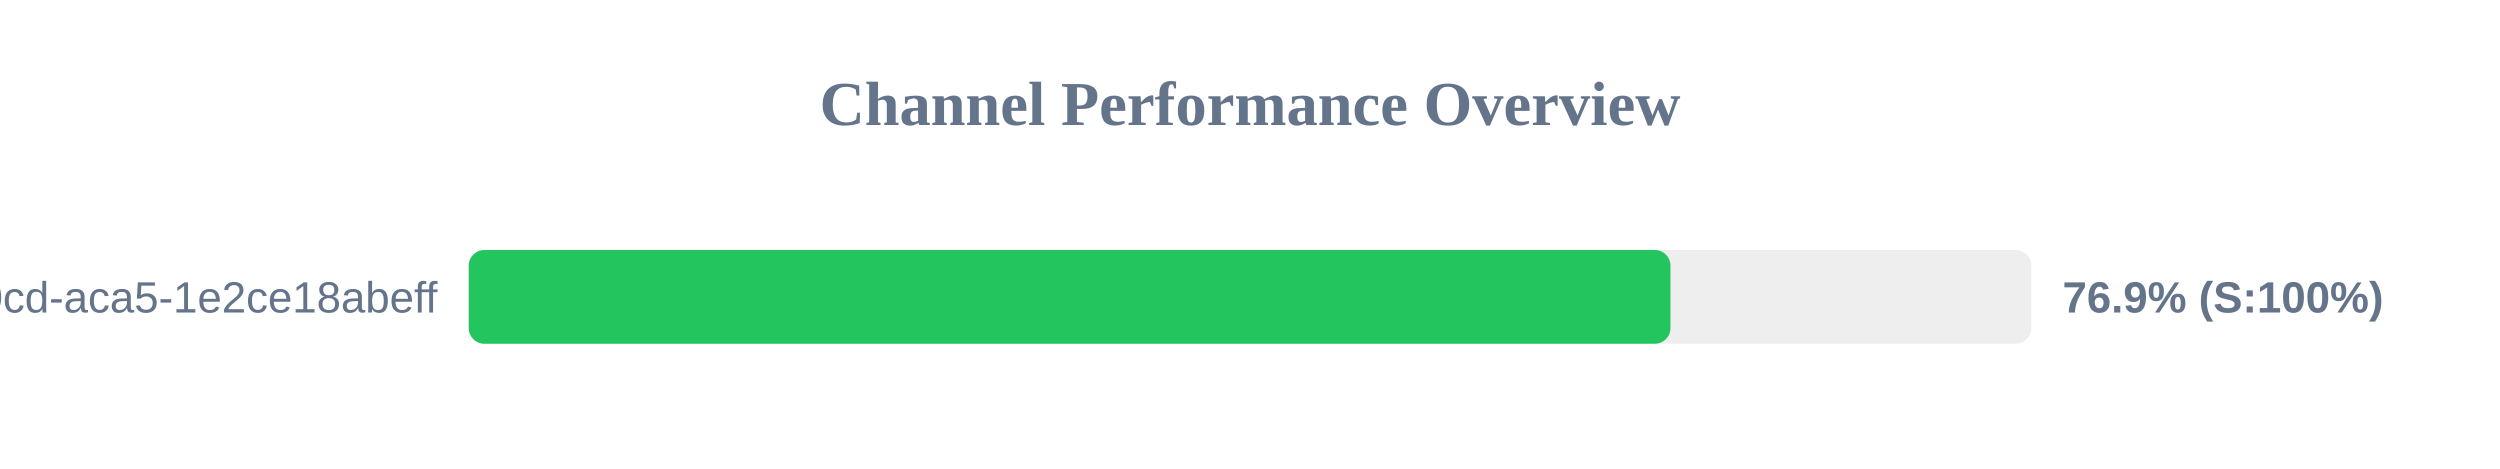
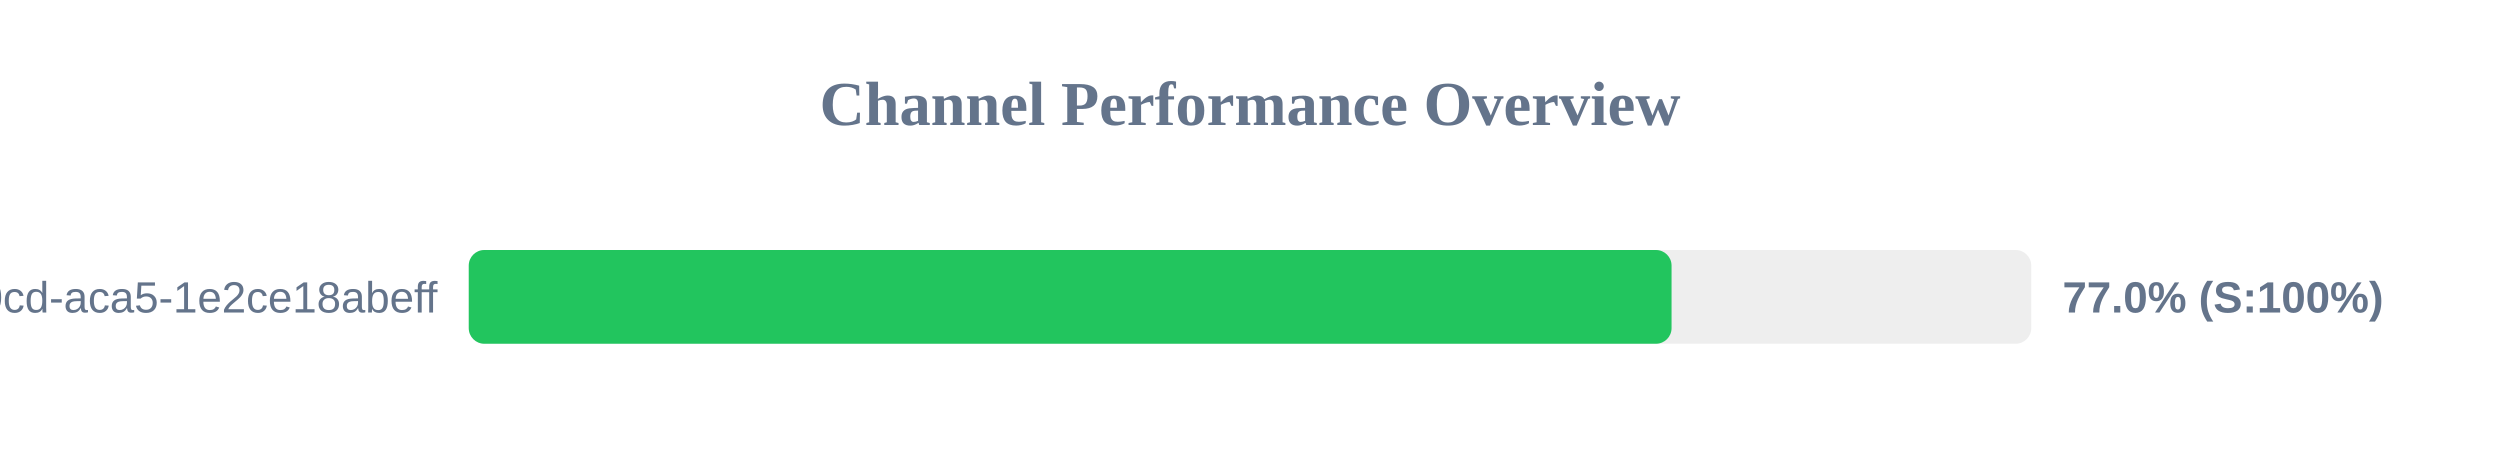
<svg xmlns="http://www.w3.org/2000/svg" width="800" height="150" version="1.1">
  <style>
        .row { font: 14px Arial; fill: #64748b; }
        .score { font: bold 14px Arial; fill: #64748b; }
    </style>
  <text x="400" y="40" text-anchor="middle" font-size="20px" font-weight="bold" fill="#64748b">Channel Performance Overview</text>
  <rect x="150" y="80" width="500" height="30" fill="#eee" rx="5" />
-   <rect x="150" y="80" width="384.55" height="30" fill="#22c55e" rx="5" />
+   <rect x="150" y="80" width="384.9" height="30" fill="#22c55e" rx="5" />
  <text x="140" y="100" text-anchor="end" class="row">?uuid=ebbeef45-0fd8-40cd-aca5-1e2ce18abeff</text>
-   <text x="660" y="100" text-anchor="start" class="score">76.9% (S:100%)</text>
+   <text x="660" y="100" text-anchor="start" class="score">77.0% (S:100%)</text>
</svg>
